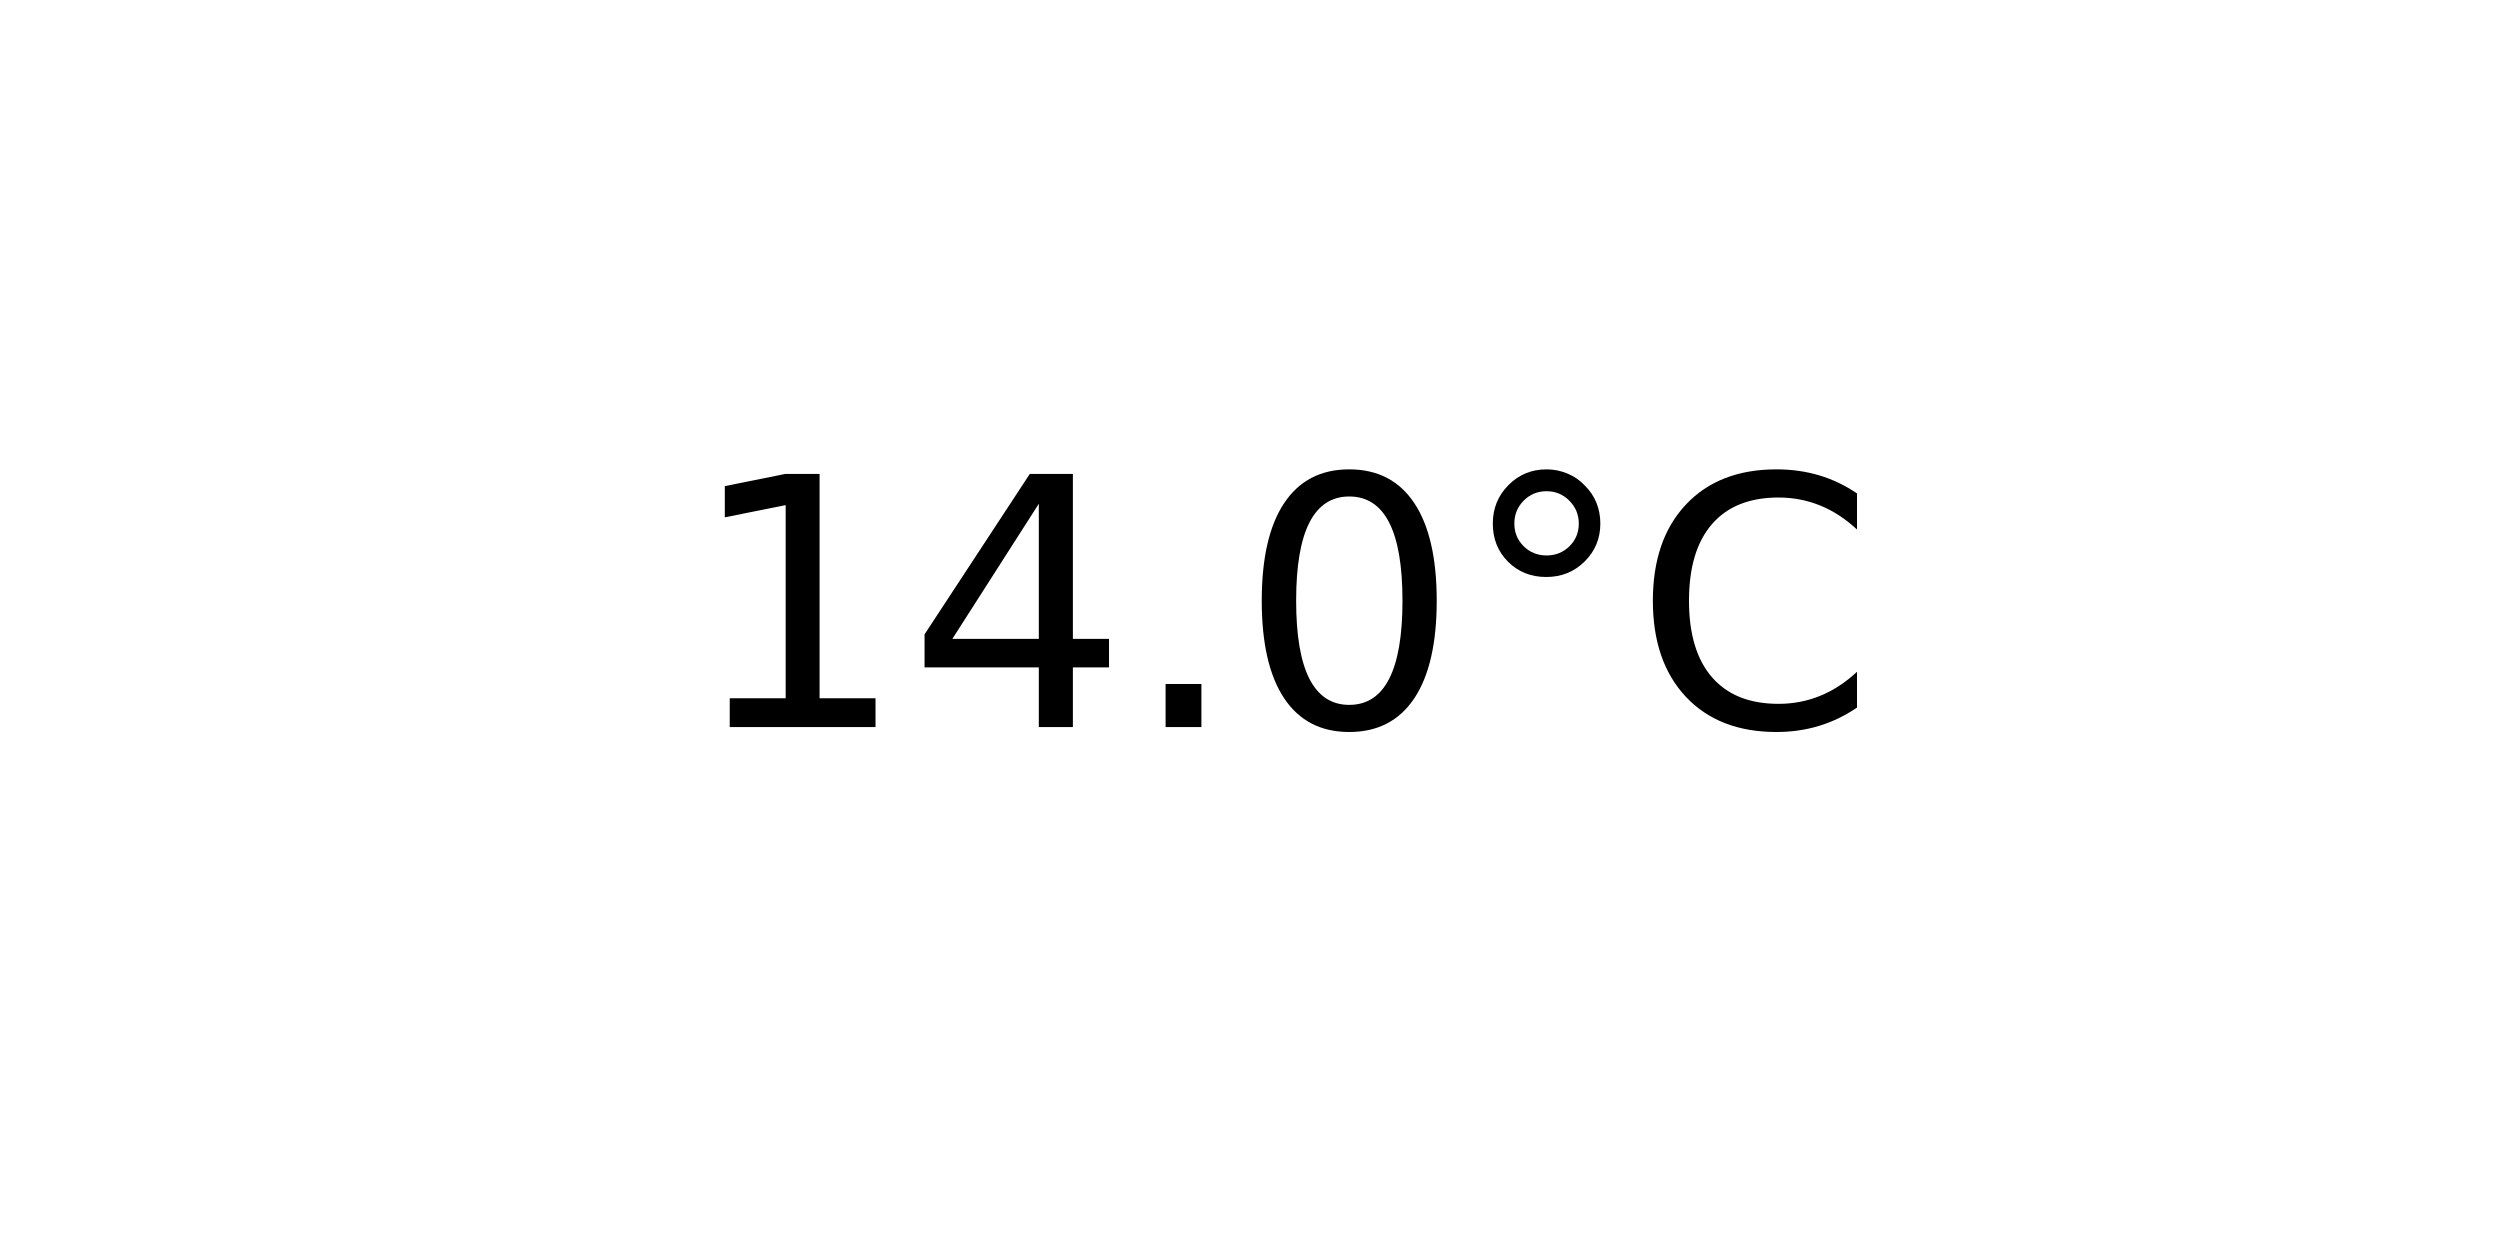
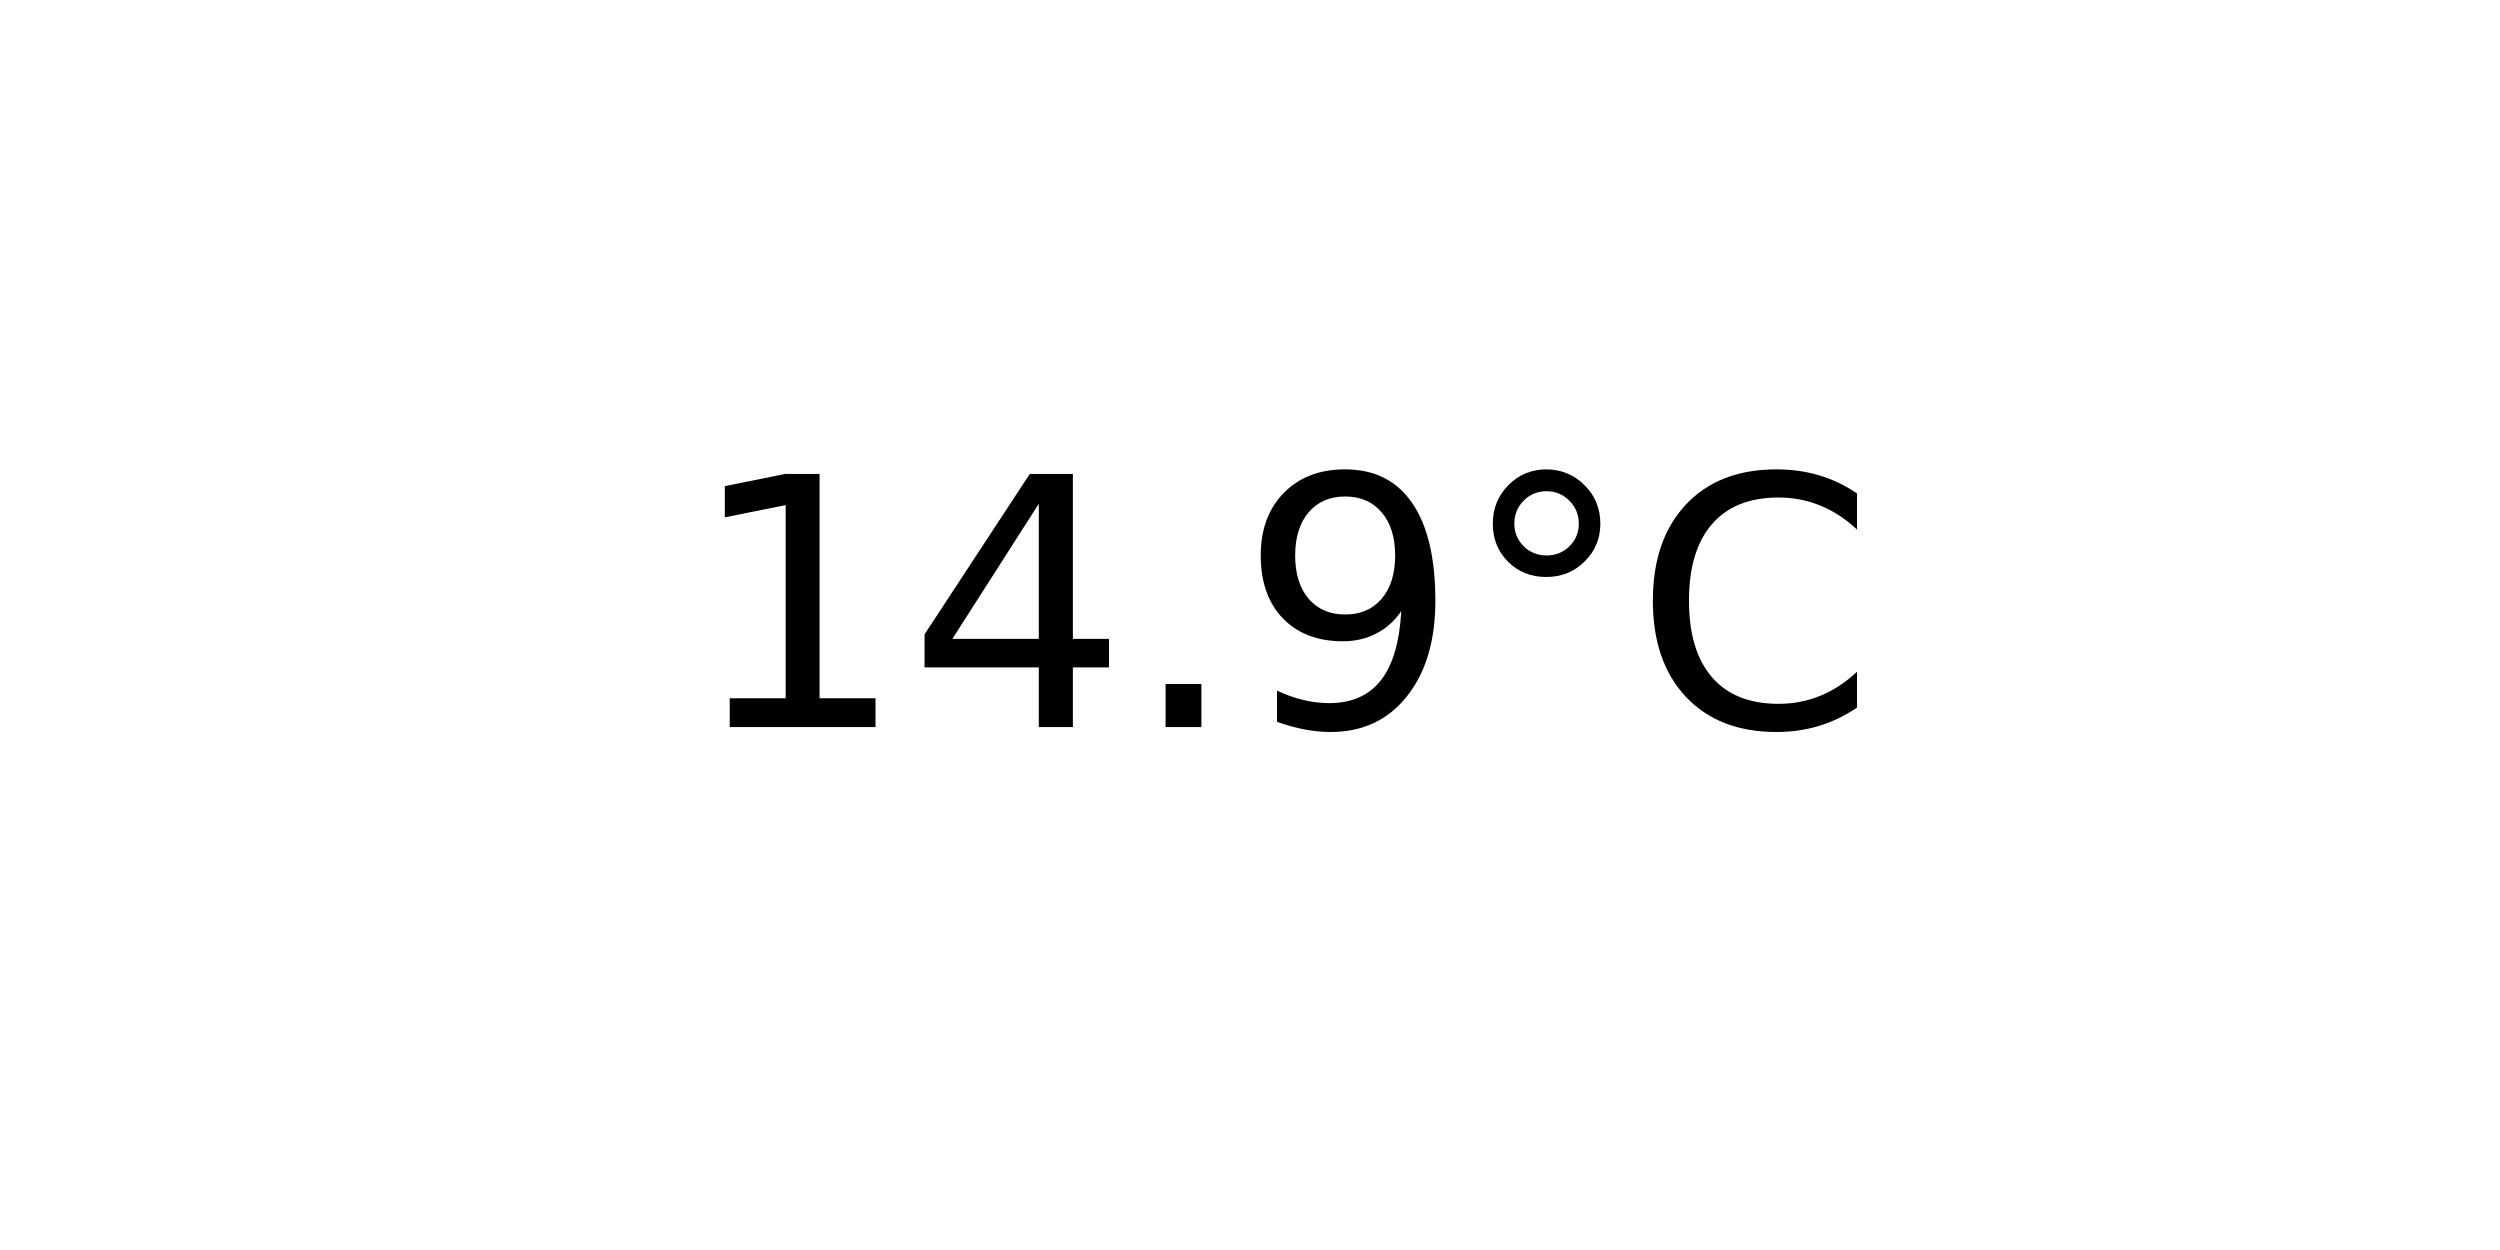
<svg xmlns="http://www.w3.org/2000/svg" xmlns:xlink="http://www.w3.org/1999/xlink" width="72pt" height="36pt" viewBox="0 0 72 36" version="1.1">
  <defs>
    <style type="text/css">*{stroke-linejoin: round; stroke-linecap: butt}</style>
  </defs>
  <g id="figure_1">
    <g id="axes_1">
      <g id="text_1">
        <g transform="translate(19.77578 20.93937) scale(0.1 -0.1)">
          <defs>
            <path id="DejaVuSans-31" d="M 794 531  L 1825 531  L 1825 4091  L 703 3866  L 703 4441  L 1819 4666  L 2450 4666  L 2450 531  L 3481 531  L 3481 0  L 794 0  L 794 531  z " transform="scale(0.015625)" />
            <path id="DejaVuSans-34" d="M 2419 4116  L 825 1625  L 2419 1625  L 2419 4116  z M 2253 4666  L 3047 4666  L 3047 1625  L 3713 1625  L 3713 1100  L 3047 1100  L 3047 0  L 2419 0  L 2419 1100  L 313 1100  L 313 1709  L 2253 4666  z " transform="scale(0.015625)" />
            <path id="DejaVuSans-2e" d="M 684 794  L 1344 794  L 1344 0  L 684 0  L 684 794  z " transform="scale(0.015625)" />
-             <path id="DejaVuSans-30" d="M 2034 4250  Q 1547 4250 1301 3770  Q 1056 3291 1056 2328  Q 1056 1369 1301 889  Q 1547 409 2034 409  Q 2525 409 2770 889  Q 3016 1369 3016 2328  Q 3016 3291 2770 3770  Q 2525 4250 2034 4250  z M 2034 4750  Q 2819 4750 3233 4129  Q 3647 3509 3647 2328  Q 3647 1150 3233 529  Q 2819 -91 2034 -91  Q 1250 -91 836 529  Q 422 1150 422 2328  Q 422 3509 836 4129  Q 1250 4750 2034 4750  z " transform="scale(0.015625)" />
+             <path id="DejaVuSans-39" d="M 703 97  L 703 672  Q 941 559 1184 500  Q 1428 441 1663 441  Q 2288 441 2617 861  Q 2947 1281 2994 2138  Q 2813 1869 2534 1725  Q 2256 1581 1919 1581  Q 1219 1581 811 2004  Q 403 2428 403 3163  Q 403 3881 828 4315  Q 1253 4750 1959 4750  Q 2769 4750 3195 4129  Q 3622 3509 3622 2328  Q 3622 1225 3098 567  Q 2575 -91 1691 -91  Q 1453 -91 1209 -44  Q 966 3 703 97  z M 1959 2075  Q 2384 2075 2632 2365  Q 2881 2656 2881 3163  Q 2881 3666 2632 3958  Q 2384 4250 1959 4250  Q 1534 4250 1286 3958  Q 1038 3666 1038 3163  Q 1038 2656 1286 2365  Q 1534 2075 1959 2075  z " transform="scale(0.015625)" />
            <path id="DejaVuSans-b0" d="M 1600 4347  Q 1350 4347 1178 4173  Q 1006 4000 1006 3750  Q 1006 3503 1178 3333  Q 1350 3163 1600 3163  Q 1850 3163 2022 3333  Q 2194 3503 2194 3750  Q 2194 3997 2020 4172  Q 1847 4347 1600 4347  z M 1600 4750  Q 1800 4750 1984 4673  Q 2169 4597 2303 4453  Q 2447 4313 2519 4134  Q 2591 3956 2591 3750  Q 2591 3338 2302 3052  Q 2013 2766 1594 2766  Q 1172 2766 890 3047  Q 609 3328 609 3750  Q 609 4169 896 4459  Q 1184 4750 1600 4750  z " transform="scale(0.015625)" />
            <path id="DejaVuSans-43" d="M 4122 4306  L 4122 3641  Q 3803 3938 3442 4084  Q 3081 4231 2675 4231  Q 1875 4231 1450 3742  Q 1025 3253 1025 2328  Q 1025 1406 1450 917  Q 1875 428 2675 428  Q 3081 428 3442 575  Q 3803 722 4122 1019  L 4122 359  Q 3791 134 3420 21  Q 3050 -91 2638 -91  Q 1578 -91 968 557  Q 359 1206 359 2328  Q 359 3453 968 4101  Q 1578 4750 2638 4750  Q 3056 4750 3426 4639  Q 3797 4528 4122 4306  z " transform="scale(0.015625)" />
          </defs>
          <use xlink:href="#DejaVuSans-31" />
          <use xlink:href="#DejaVuSans-34" x="63.623" />
          <use xlink:href="#DejaVuSans-2e" x="127.246" />
-           <use xlink:href="#DejaVuSans-30" x="159.033" />
+           <use xlink:href="#DejaVuSans-39" x="159.033" />
          <use xlink:href="#DejaVuSans-b0" x="222.656" />
          <use xlink:href="#DejaVuSans-43" x="272.656" />
        </g>
      </g>
    </g>
  </g>
</svg>
